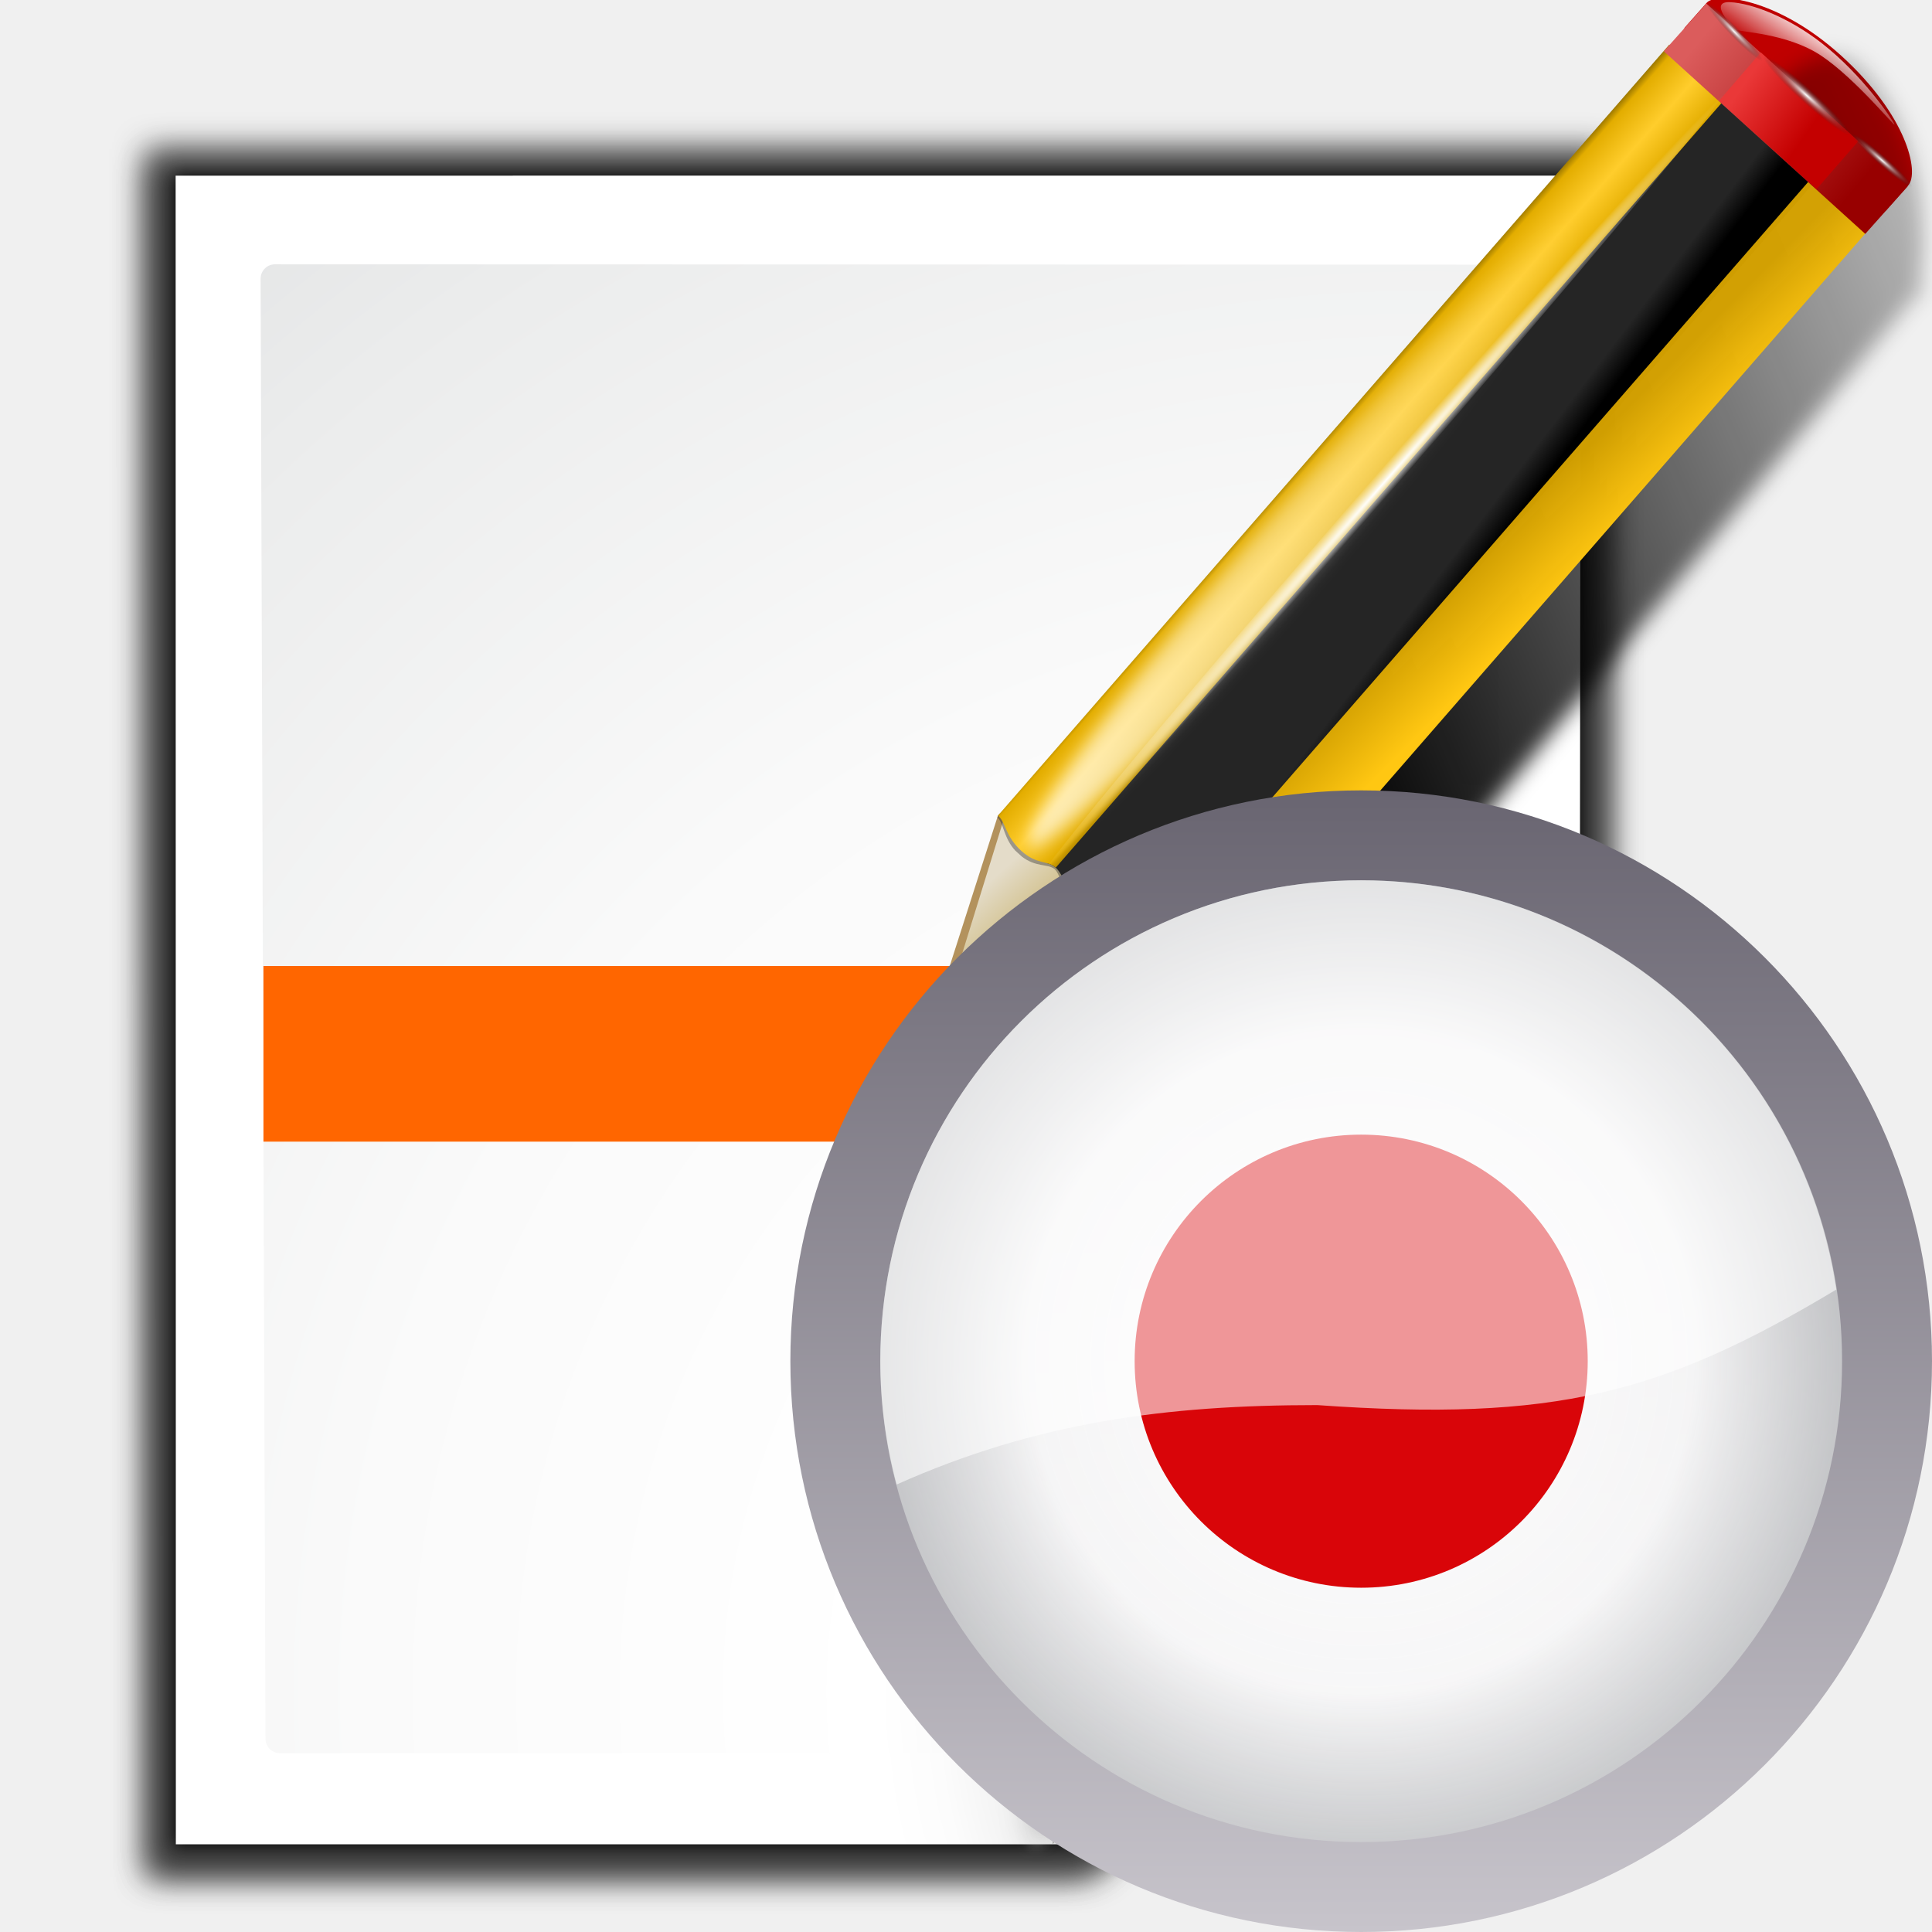
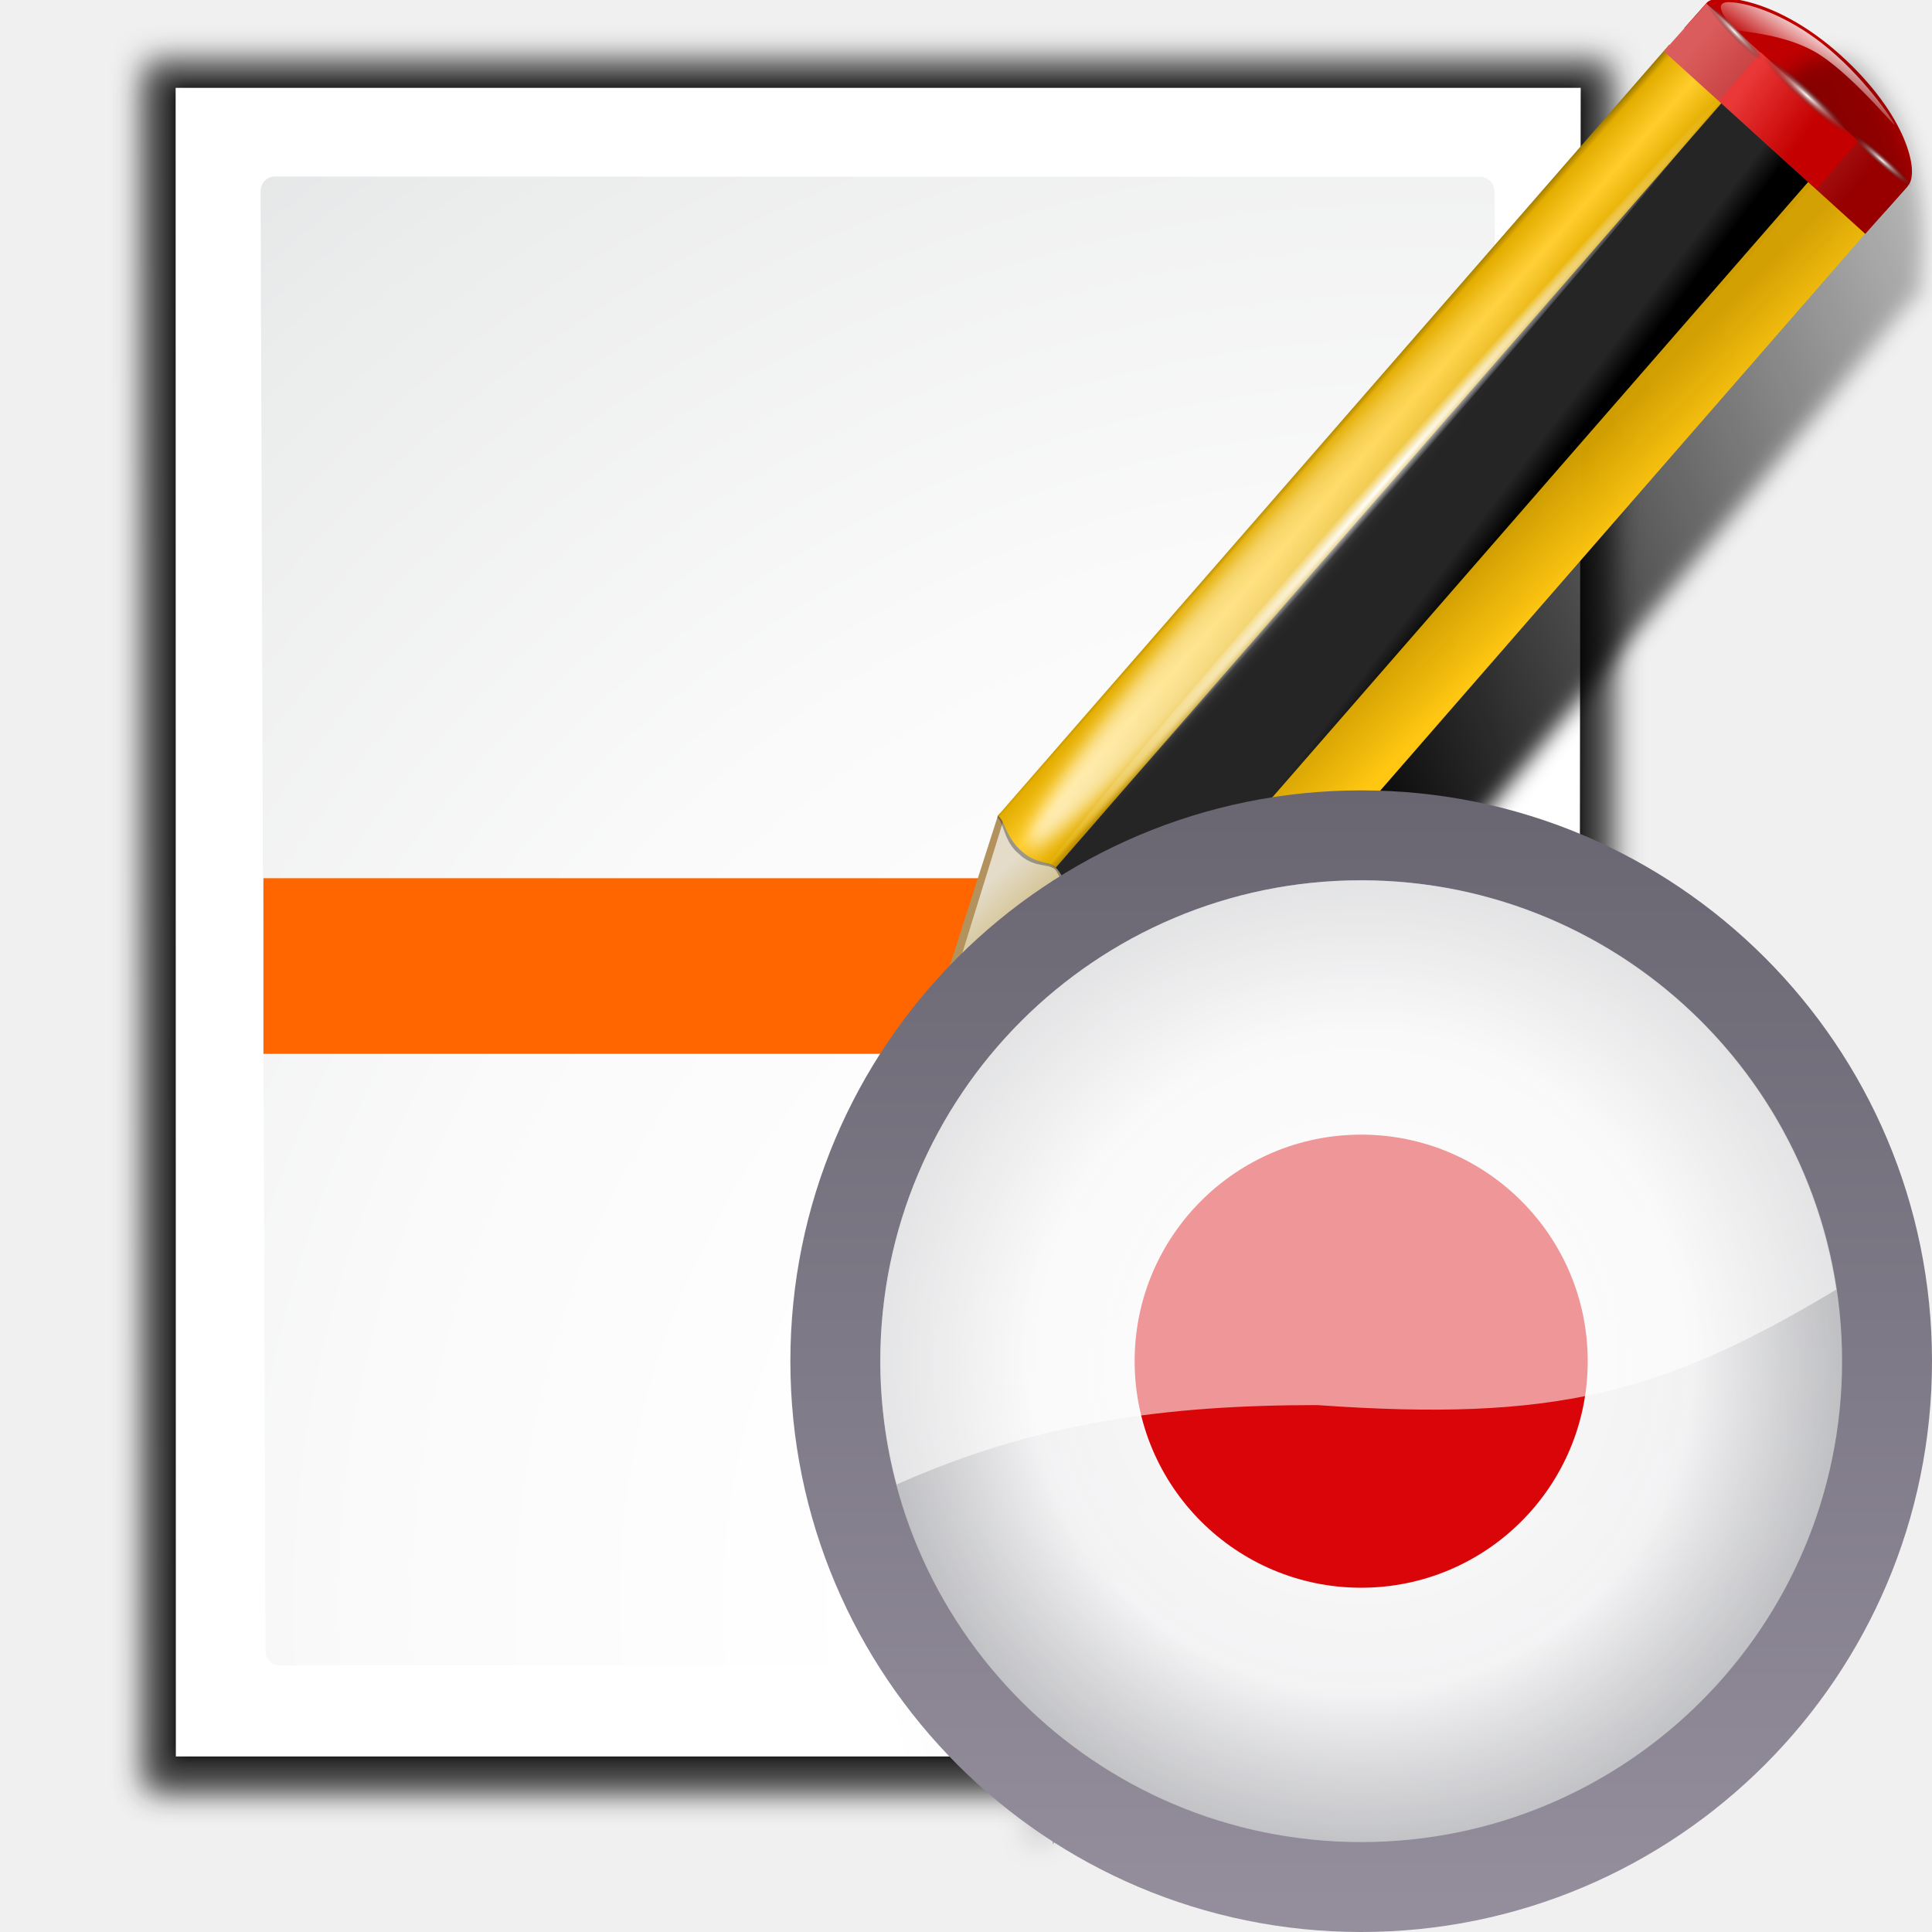
- <svg xmlns="http://www.w3.org/2000/svg" xmlns:xlink="http://www.w3.org/1999/xlink" enable-background="new 0 0 128 128" height="128" viewBox="0 0 128 128" width="128">
+ <svg xmlns="http://www.w3.org/2000/svg" xmlns:xlink="http://www.w3.org/1999/xlink" enable-background="new 0 0 128 128" height="128" viewBox="0 0 128 128" width="128" version="1.1" id="svg240">
+   <defs id="defs244" />
  <linearGradient id="a">
-     <stop offset="0" stop-color="#fff" />
-     <stop offset="1" stop-color="#fff" stop-opacity="0" />
+     <stop offset="0" stop-color="#fff" id="stop2" />
+     <stop offset="1" stop-color="#fff" stop-opacity="0" id="stop4" />
  </linearGradient>
  <linearGradient id="b">
-     <stop offset="0" stop-color="#fff" />
-     <stop offset="1" stop-color="#252525" stop-opacity="0" />
+     <stop offset="0" stop-color="#fff" id="stop7" />
+     <stop offset="1" stop-color="#252525" stop-opacity="0" id="stop9" />
  </linearGradient>
  <linearGradient id="c" gradientUnits="userSpaceOnUse" x1="88.592" x2="71.262" y1="96.593" y2="79.263">
-     <stop offset="0" stop-color="#fff" />
-     <stop offset="1" stop-color="#555753" />
+     <stop offset="0" stop-color="#fff" id="stop12" />
+     <stop offset="1" stop-color="#555753" id="stop14" />
  </linearGradient>
  <linearGradient id="d" gradientUnits="userSpaceOnUse" x1="85.22" x2="61.336" y1="93.22" y2="69.336">
-     <stop offset="0" />
-     <stop offset="1" stop-color="#393b38" />
+     <stop offset="0" id="stop17" />
+     <stop offset="1" stop-color="#393b38" id="stop19" />
  </linearGradient>
  <linearGradient id="e" gradientUnits="userSpaceOnUse" x1="96" x2="88" y1="104" y2="96">
-     <stop offset="0" stop-color="#888a85" />
-     <stop offset=".007" stop-color="#8c8e89" />
-     <stop offset=".067" stop-color="#abaca9" />
-     <stop offset=".135" stop-color="#c5c6c4" />
-     <stop offset=".211" stop-color="#dbdbda" />
-     <stop offset=".301" stop-color="#ebebeb" />
-     <stop offset=".412" stop-color="#f7f7f6" />
-     <stop offset=".568" stop-color="#fdfdfd" />
-     <stop offset="1" stop-color="#fff" />
+     <stop offset="0" stop-color="#888a85" id="stop22" />
+     <stop offset=".007" stop-color="#8c8e89" id="stop24" />
+     <stop offset=".067" stop-color="#abaca9" id="stop26" />
+     <stop offset=".135" stop-color="#c5c6c4" id="stop28" />
+     <stop offset=".211" stop-color="#dbdbda" id="stop30" />
+     <stop offset=".301" stop-color="#ebebeb" id="stop32" />
+     <stop offset=".412" stop-color="#f7f7f6" id="stop34" />
+     <stop offset=".568" stop-color="#fdfdfd" id="stop36" />
+     <stop offset="1" stop-color="#fff" id="stop38" />
  </linearGradient>
-   <radialGradient id="f" cx="102" cy="112.305" gradientTransform="matrix(.94807 0 0 .9510679 -2.529233 5.274458)" gradientUnits="userSpaceOnUse" r="139.559">
-     <stop offset="0" stop-color="#535557" />
-     <stop offset=".114" stop-color="#898a8c" />
-     <stop offset=".203" stop-color="#ececec" />
-     <stop offset=".236" stop-color="#fafafa" />
-     <stop offset=".272" stop-color="#fff" />
-     <stop offset=".531" stop-color="#fafafa" />
-     <stop offset=".845" stop-color="#ebecec" />
-     <stop offset="1" stop-color="#e1e2e3" />
+   <radialGradient id="f" cx="102" cy="112.305" gradientTransform="matrix(0.94807,0,0,0.9510679,-2.529233,5.274458)" gradientUnits="userSpaceOnUse" r="139.559">
+     <stop offset="0" stop-color="#535557" id="stop41" />
+     <stop offset=".114" stop-color="#898a8c" id="stop43" />
+     <stop offset=".203" stop-color="#ececec" id="stop45" />
+     <stop offset=".236" stop-color="#fafafa" id="stop47" />
+     <stop offset=".272" stop-color="#fff" id="stop49" />
+     <stop offset=".531" stop-color="#fafafa" id="stop51" />
+     <stop offset=".845" stop-color="#ebecec" id="stop53" />
+     <stop offset="1" stop-color="#e1e2e3" id="stop55" />
  </radialGradient>
  <radialGradient id="g" cx="94.957" cy="112.935" gradientUnits="userSpaceOnUse" r="135.188">
-     <stop offset="0" stop-color="#3e3e3e" />
-     <stop offset=".015" stop-color="#505050" />
-     <stop offset=".056" stop-color="#7e7e7e" />
-     <stop offset=".136" stop-color="#c6c6c6" />
-     <stop offset=".21" stop-color="#f1f1f1" />
-     <stop offset=".243" stop-color="#fcfcfc" />
-     <stop offset=".272" stop-color="#fff" />
+     <stop offset="0" stop-color="#3e3e3e" id="stop58" />
+     <stop offset=".015" stop-color="#505050" id="stop60" />
+     <stop offset=".056" stop-color="#7e7e7e" id="stop62" />
+     <stop offset=".136" stop-color="#c6c6c6" id="stop64" />
+     <stop offset=".21" stop-color="#f1f1f1" id="stop66" />
+     <stop offset=".243" stop-color="#fcfcfc" id="stop68" />
+     <stop offset=".272" stop-color="#fff" id="stop70" />
  </radialGradient>
  <filter id="h">
-     <feGaussianBlur stdDeviation="1.039" />
+     <feGaussianBlur stdDeviation="1.039" id="feGaussianBlur73" />
  </filter>
  <filter id="i">
-     <feGaussianBlur stdDeviation=".501" />
+     <feGaussianBlur stdDeviation=".501" id="feGaussianBlur76" />
  </filter>
  <filter id="j">
-     <feGaussianBlur stdDeviation=".408" />
+     <feGaussianBlur stdDeviation=".408" id="feGaussianBlur79" />
  </filter>
  <filter id="k">
-     <feGaussianBlur stdDeviation=".49" />
+     <feGaussianBlur stdDeviation=".49" id="feGaussianBlur82" />
  </filter>
  <filter id="l">
-     <feGaussianBlur stdDeviation=".906" />
+     <feGaussianBlur stdDeviation=".906" id="feGaussianBlur85" />
  </filter>
  <linearGradient id="m" gradientTransform="matrix(1.375524 0 0 1.857064 -21.76373 -96.7657)" gradientUnits="userSpaceOnUse" x1="59.926" x2="100.407" y1="101.129" y2="77.702">
-     <stop offset="0" />
-     <stop offset="1" stop-opacity="0" />
+     <stop offset="0" id="stop88" />
+     <stop offset="1" stop-opacity="0" id="stop90" />
  </linearGradient>
  <linearGradient id="n" gradientTransform="matrix(1.287599 1.173741 -.5465891 .6213041 81.68646 27.89447)" gradientUnits="userSpaceOnUse" x1="11.326" x2="14.494" y1="57.384" y2="57.384">
-     <stop offset="0" stop-color="#9a7600" />
-     <stop offset=".093" stop-color="#e3ad00" />
-     <stop offset=".504" stop-color="#ffcd2c" />
-     <stop offset=".916" stop-color="#e3ad00" />
-     <stop offset="1" stop-color="#b98d00" />
+     <stop offset="0" stop-color="#9a7600" id="stop93" />
+     <stop offset=".093" stop-color="#e3ad00" id="stop95" />
+     <stop offset=".504" stop-color="#ffcd2c" id="stop97" />
+     <stop offset=".916" stop-color="#e3ad00" id="stop99" />
+     <stop offset="1" stop-color="#b98d00" id="stop101" />
  </linearGradient>
  <linearGradient id="o" gradientUnits="userSpaceOnUse" x1="-12.818" x2="82.173" y1="7.462" y2="7.462">
-     <stop offset="0" stop-color="#fff" stop-opacity=".683" />
-     <stop offset="1" stop-color="#fff" stop-opacity="0" />
+     <stop offset="0" stop-color="#fff" stop-opacity=".683" id="stop104" />
+     <stop offset="1" stop-color="#fff" stop-opacity="0" id="stop106" />
  </linearGradient>
  <linearGradient id="p" gradientTransform="matrix(.6182226 0 0 .6232687 24.10803 47.99384)" gradientUnits="userSpaceOnUse" x1="33.342" x2="24.451" y1="117.839" y2="107.355">
-     <stop offset="0" />
-     <stop offset="1" stop-color="#515151" />
+     <stop offset="0" id="stop109" />
+     <stop offset="1" stop-color="#515151" id="stop111" />
  </linearGradient>
  <linearGradient id="q" gradientTransform="matrix(1.673211 1.518939 -1.500952 1.692849 18.67568 -24.46557)" gradientUnits="userSpaceOnUse" x1="48.499" x2="48.733" xlink:href="#a" y1=".812" y2="2.366" />
  <filter id="r">
-     <feGaussianBlur stdDeviation=".672" />
+     <feGaussianBlur stdDeviation=".672" id="feGaussianBlur115" />
  </filter>
  <radialGradient id="s" cx="42.618" cy="120.642" gradientTransform="matrix(1.909059 1.839212 -8.622252 7.576647 1009.852 -881.3614)" gradientUnits="userSpaceOnUse" r="3.407">
-     <stop offset="0" stop-color="#b4942a" />
-     <stop offset="1" stop-color="#e4dcc9" />
+     <stop offset="0" stop-color="#b4942a" id="stop118" />
+     <stop offset="1" stop-color="#e4dcc9" id="stop120" />
  </radialGradient>
  <linearGradient id="t" gradientTransform="matrix(.9986497 0 0 .9998891 .14044 .005323)" gradientUnits="userSpaceOnUse" x1="75.848" x2="81.453" y1="72.804" y2="77.047">
-     <stop offset="0" stop-color="#252525" />
-     <stop offset=".5" stop-color="#252525" />
-     <stop offset=".75" stop-color="#252525" />
-     <stop offset="1" />
+     <stop offset="0" stop-color="#252525" id="stop123" />
+     <stop offset=".5" stop-color="#252525" id="stop125" />
+     <stop offset=".75" stop-color="#252525" id="stop127" />
+     <stop offset="1" id="stop129" />
  </linearGradient>
  <linearGradient id="u" gradientTransform="matrix(.9986497 0 0 .9998891 .14044 .005323)" gradientUnits="userSpaceOnUse" x1="76.709" x2="80.58" y1="83.326" y2="87.155">
-     <stop offset="0" stop-color="#d4a100" stop-opacity=".976" />
-     <stop offset="1" stop-color="#ffc712" />
+     <stop offset="0" stop-color="#d4a100" stop-opacity=".976" id="stop132" />
+     <stop offset="1" stop-color="#ffc712" id="stop134" />
  </linearGradient>
  <linearGradient id="v" gradientTransform="matrix(.9992082 0 0 .9993395 .108362 -.090375)" gradientUnits="userSpaceOnUse" x1="114.928" x2="100.656" y1="-22.56" y2="-22.053">
-     <stop offset="0" stop-color="#980000" />
-     <stop offset="1" stop-color="#db5c5c" />
+     <stop offset="0" stop-color="#980000" id="stop137" />
+     <stop offset="1" stop-color="#db5c5c" id="stop139" />
  </linearGradient>
  <filter id="w">
-     <feGaussianBlur stdDeviation=".315" />
+     <feGaussianBlur stdDeviation=".315" id="feGaussianBlur142" />
  </filter>
  <radialGradient id="x" cx="34.678" cy="7.462" gradientTransform="matrix(-1.5103 .00264127 -.00011671 -.00911022 87.0522 7.438666)" gradientUnits="userSpaceOnUse" r="47.595" xlink:href="#a" />
  <linearGradient id="y" gradientTransform="matrix(.9973012 0 0 .9997782 .28069 .010646)" gradientUnits="userSpaceOnUse" x1="92.226" x2="96.58" y1="54.119" y2="57.151">
-     <stop offset="0" stop-color="#ea3838" />
-     <stop offset="1" stop-color="#c40000" />
+     <stop offset="0" stop-color="#ea3838" id="stop146" />
+     <stop offset="1" stop-color="#c40000" id="stop148" />
  </linearGradient>
  <radialGradient id="z" cx="49.012" cy="2.674" gradientTransform="matrix(2.260018 0 0 .2752449 -2.259041 -25.41538)" gradientUnits="userSpaceOnUse" r="1.725" xlink:href="#b" />
  <radialGradient id="A" cx="49.012" cy="2.674" gradientTransform="matrix(1.550633 0 0 .1873121 21.62194 -31.86429)" gradientUnits="userSpaceOnUse" r="1.725" xlink:href="#b" />
  <radialGradient id="B" cx="49.012" cy="2.674" gradientTransform="matrix(1.549591 0 0 .1876849 -193.2404 -23.53587)" gradientUnits="userSpaceOnUse" r="1.725" xlink:href="#b" />
  <linearGradient id="C" gradientUnits="userSpaceOnUse" x1="87.272" x2="87.272" y1="52.365" y2="128">
-     <stop offset="0" stop-color="#696571" />
-     <stop offset="1" stop-color="#c7c4cb" />
+     <stop offset="0" stop-color="#696571" id="stop154" style="stop-color:#696571;stop-opacity:1" />
+     <stop offset="1" stop-color="#c7c4cb" id="stop156" style="stop-color:#958f9d;stop-opacity:1" />
  </linearGradient>
  <radialGradient id="D" cx="90.182" cy="90.182" gradientUnits="userSpaceOnUse" r="31.861">
-     <stop offset="0" stop-color="#fefefe" />
-     <stop offset=".69" stop-color="#fefefe" stop-opacity=".906" />
-     <stop offset="1" stop-color="#ced0d1" stop-opacity=".812" />
+     <stop offset="0" stop-color="#fefefe" id="stop159" />
+     <stop offset=".69" stop-color="#fefefe" stop-opacity=".906" id="stop161" />
+     <stop offset="1" stop-color="#ced0d1" stop-opacity=".812" id="stop163" />
  </radialGradient>
-   <path d="m23 8.969.041 114.025h61.131c.53 0 1.039-.211 1.414-.586l32.828-32.828c.375-.375.586-.884.586-1.414v-79.197z" filter="url(#h)" opacity=".553" transform="matrix(1.009042 0 0 1.003276 -13.49473 .929762)" />
-   <path d="m23 9 .041 113.993h61.131c.53 0 1.039-.211 1.414-.586l32.828-32.828c.375-.375.586-.884.586-1.414v-79.165z" filter="url(#h)" opacity=".307" transform="matrix(1.009042 0 0 1.003276 -13.49473 .929762)" />
-   <path d="m24.906 10.673.014 110.19 58.676-0c.53 0 1.039-.211 1.414-.586l31.484-31.766c.375-.375.586-.884.586-1.414l.081-76.424z" filter="url(#i)" opacity=".896" transform="matrix(1.009042 0 0 1.003276 -13.49473 .929762)" />
-   <path d="m23 9.966.041 113.028h61.131c.53 0 1.039-.211 1.414-.586l32.828-32.828c.375-.375.586-.884.586-1.414v-78.2z" filter="url(#h)" opacity=".307" transform="matrix(1.009042 0 0 1.003276 -13.49473 .929762)" />
-   <path d="m11.636 11.638.014 110.551h59.256c.513 0 1.006-.204 1.37-.568l31.8-31.8c.363-.363.568-.856.568-1.37l.082-76.814z" fill="url(#g)" />
-   <path d="m18.214 17.512c-.522 0-.948.427-.948.951l.322 96.737c0 .525.426.951.948.951h52.099c.249 0 .494-.101.67-.279l28.123-27.222c.177-.178.278-.422.278-.672l-.7-69.494c0-.524-.425-.951-.948-.951z" fill="url(#f)" />
-   <g transform="matrix(1.108016 0 0 1.108016 -18.59754 -10.01667)">
-     <path d="m111.414 86.586c.25-.25-26.379-1.586-31.414-1.586-1.654 0-3 1.346-3 3 0 5.035 1.336 31.664 1.586 31.414z" fill="url(#c)" filter="url(#j)" opacity=".751" />
-     <path d="m111.414 86.586c.375-.375-21.97-.586-31.414-.586-1.103 0-2 .897-2 2 0 9.444.211 31.789.586 31.414z" filter="url(#l)" opacity=".2" />
-     <path d="m111.414 86.586c.239-.239-21.607.414-31.414.414-.553 0-1 .447-1 1 0 9.807-.653 31.653-.414 31.414z" fill="url(#d)" filter="url(#k)" opacity=".1" />
-     <path d="m79.722 119.311 31.506-31.506h-31.506z" fill="url(#e)" />
+   <g id="g1073" transform="translate(0,-5.8181)">
+     <path id="path166" transform="matrix(1.009042,0,0,1.003276,-13.49473,0.929762)" d="M 23,8.969 23.041,122.993 H 84.172 c 0.53,0 1.039,-0.211 1.414,-0.586 l 32.828,-32.828 c 0.375,-0.375 0.586,-0.884 0.586,-1.414 V 8.969 Z" style="opacity:0.553;filter:url(#h)" />
+     <path id="path168" transform="matrix(1.009042,0,0,1.003276,-13.49473,0.929762)" d="m 23,9 0.041,113.993 H 84.172 c 0.53,0 1.039,-0.211 1.414,-0.586 l 32.828,-32.828 c 0.375,-0.375 0.586,-0.884 0.586,-1.414 V 9 Z" style="opacity:0.307;filter:url(#h)" />
+     <path id="path170" transform="matrix(1.009042,0,0,1.003276,-13.49473,0.929762)" d="m 24.906,10.673 0.014,110.19 58.676,-1e-4 c 0.53,0 1.039,-0.211 1.414,-0.586 l 31.484,-31.766 c 0.375,-0.375 0.586,-0.884 0.586,-1.414 l 0.081,-76.424 z" style="opacity:0.896;filter:url(#i)" />
+     <path id="path172" transform="matrix(1.009042,0,0,1.003276,-13.49473,0.929762)" d="M 23,9.966 23.041,122.993 H 84.172 c 0.53,0 1.039,-0.211 1.414,-0.586 l 32.828,-32.828 c 0.375,-0.375 0.586,-0.884 0.586,-1.414 V 9.966 Z" style="opacity:0.307;filter:url(#h)" />
+     <path id="path174" d="m 11.636,11.638 0.014,110.551 h 59.256 c 0.513,0 1.006,-0.204 1.37,-0.568 L 104.076,89.821 c 0.363,-0.363 0.568,-0.856 0.568,-1.37 L 104.726,11.638 Z" style="fill:url(#g)" />
+     <path id="path176" d="m 18.214,17.512 c -0.522,0 -0.948,0.427 -0.948,0.951 l 0.322,96.737 c 0,0.525 0.426,0.951 0.948,0.951 h 52.099 c 0.249,0 0.494,-0.101 0.67,-0.279 L 99.429,88.651 c 0.177,-0.178 0.278,-0.422 0.278,-0.672 l -0.7,-69.494 c 0,-0.524 -0.425,-0.951 -0.948,-0.951 z" style="fill:url(#f)" />
+     <path id="path188" d="m 17.454,64.001 h 58.181 v 11.636 h -58.181 z" style="fill:#ff6600" />
  </g>
-   <path d="m17.454 64.001h58.181v11.636h-58.181z" fill="#f60" />
-   <g transform="matrix(.9966935 0 0 .9966935 23.31244 -47.95289)">
-     <g fill-rule="evenodd">
-       <path d="m90.068 48.288c.614-.692 4.649-.363 8.944 3.536 4.338 3.938 5.21 7.748 4.441 8.615-.5.564-1.001 1.129-1.501 1.693-4.462-4.051-8.924-8.101-13.386-12.152.5-.564 1.001-1.129 1.501-1.693z" fill="#bf0000" />
-       <path d="m36.001 124 20.247-9.427.094-.108-13.269-12.284-.128.146z" fill="#b3925d" />
-       <path d="m98.535 51.799c-1.026-.045-1.882.615-2.666.987-4.175 3.699-21.569 21.653-22 22.169l-17.273 20.66-.107.116-9.682 17.633 23.599-5.262 29.942-36.049 3.59-4.294c.647-1.2 1.239-7.813-1.742-12.767-1.453-2.415-2.635-3.147-3.661-3.192zm5.402 15.959c-.027.049-.045.144-.071.174-.013.015 1.492-1.049.675-.87z" fill="url(#m)" filter="url(#r)" />
-       <path d="m37.004 123.016 18.885-8.78.094-.108-12.552-11.609-.128.146z" fill="url(#s)" />
+   <g transform="matrix(.9966935 0 0 .9966935 23.31244 -47.95289)" id="g230">
+     <g fill-rule="evenodd" id="g198">
+       <path d="m90.068 48.288c.614-.692 4.649-.363 8.944 3.536 4.338 3.938 5.21 7.748 4.441 8.615-.5.564-1.001 1.129-1.501 1.693-4.462-4.051-8.924-8.101-13.386-12.152.5-.564 1.001-1.129 1.501-1.693z" fill="#bf0000" id="path190" />
+       <path d="m36.001 124 20.247-9.427.094-.108-13.269-12.284-.128.146z" fill="#b3925d" id="path192" />
+       <path d="m98.535 51.799c-1.026-.045-1.882.615-2.666.987-4.175 3.699-21.569 21.653-22 22.169l-17.273 20.66-.107.116-9.682 17.633 23.599-5.262 29.942-36.049 3.59-4.294c.647-1.2 1.239-7.813-1.742-12.767-1.453-2.415-2.635-3.147-3.661-3.192zm5.402 15.959c-.027.049-.045.144-.071.174-.013.015 1.492-1.049.675-.87z" fill="url(#m)" filter="url(#r)" id="path194" />
+       <path d="m37.004 123.016 18.885-8.78.094-.108-12.552-11.609-.128.146z" fill="url(#s)" id="path196" />
    </g>
-     <path d="m49.164 108.945c1.649 1.501 2.755 1.511 3.345 2.047.095.087.175.189.244.292l44.64-51.266-6.481-5.899-44.725 51.363c.215.056.416.135.602.304.539.49.718 1.651 2.374 3.159z" fill="url(#t)" />
-     <path d="m54.22 109.12-1.75 2.002c.539.531.432 1.466 1.422 2.367 1.067.972 1.63.458 2.322 1.084l1.771-2.026z" opacity=".353" />
-     <path d="m97.156 59.802-44.606 51.228c.542.534.517 1.377 1.513 2.284 1.073.977 1.555.556 2.25 1.185l44.627-51.252z" fill="url(#u)" />
-     <path d="m47.641 104.814-.898 1.027-.035.038c.448.42.396 1.39 1.878 2.861l.082.075.586.534.082.075c1.616 1.35 2.547 1.167 3.136 1.704l.948-1.096z" fill="#252525" opacity=".386" />
-     <path d="m43.885 101.375-.941.955c.021.019-.053.105-.032.124.423.385.413 1.368 1.19 2.202l.072.066.319.29.041.037c.926.722 1.702.464 2.175.829l.941-1.076z" fill="#131313" opacity=".353" />
-     <path d="m44.502 104.675c1.032.929 1.738.611 2.288 1.111l44.606-51.228-3.824-3.481-44.627 51.252c.021.019.042.038.063.057.43.391.455 1.353 1.495 2.289z" fill="url(#n)" />
-     <path d="m99.381-24.645h18.073v4.252h-18.073z" fill="url(#v)" transform="matrix(.7409346 .6715772 -.6655662 .7463388 0 0)" />
-     <path d="m82.173 7.462c0 .537-21.264.971-47.495.971-26.231 0-47.495-.435-47.495-.971s21.264-.971 47.495-.971c26.231 0 47.495.435 47.495.971z" fill="url(#o)" filter="url(#w)" transform="matrix(.3854946 -.4403693 -1.734516 -1.57649 62.87403 110.4641)" />
-     <path d="m106.561 7.462c0.0.232-31.84.421-71.319.423-39.478.002-71.819-.184-72.439-.416-.62-.232 30.712-.424 70.181-.43 39.469-.005 72.301.177 73.542.41" fill="url(#x)" transform="matrix(.3184879 -.3665274 -1.257642 -1.145271 66.92576 101.479)" />
-     <path d="m44.721 119.983c-1.895-.778-4.469-3.936-5.788-5.078l-2.933 9.09z" fill="url(#p)" fill-rule="evenodd" />
-     <path d="m97.676 50.958c2.773 2.158 4.755 5.137 4.864 5.423.109.286-2.587-3.046-4.878-4.572-2.274-1.514-5.451-1.552-5.686-1.737-.235-.184-1.823-1.877-.382-1.815 1.507.065 3.94 1.036 6.082 2.701z" fill="url(#q)" fill-rule="evenodd" />
-     <path d="m93.653 51.593-2.774 3.218 6.482 5.874 2.774-3.187z" fill="url(#y)" />
-     <path d="m104.609-25.365h7.795v1.708h-7.795z" fill="url(#z)" transform="matrix(.7404161 .6721488 -.6634233 .7482443 0 0)" />
-     <path d="m94.947-31.83h5.348v1.162h-5.348z" fill="url(#A)" transform="matrix(.6942228 .7197602 -.7693435 .6388354 0 0)" />
-     <path d="m-119.967-23.501h5.345v1.165h-5.345z" fill="url(#B)" transform="matrix(-.7514575 -.6597815 -.5893147 .8079036 0 0)" />
+     <path d="m49.164 108.945c1.649 1.501 2.755 1.511 3.345 2.047.095.087.175.189.244.292l44.64-51.266-6.481-5.899-44.725 51.363c.215.056.416.135.602.304.539.49.718 1.651 2.374 3.159z" fill="url(#t)" id="path200" />
+     <path d="m54.22 109.12-1.75 2.002c.539.531.432 1.466 1.422 2.367 1.067.972 1.63.458 2.322 1.084l1.771-2.026z" opacity=".353" id="path202" />
+     <path d="m97.156 59.802-44.606 51.228c.542.534.517 1.377 1.513 2.284 1.073.977 1.555.556 2.25 1.185l44.627-51.252z" fill="url(#u)" id="path204" />
+     <path d="m47.641 104.814-.898 1.027-.035.038c.448.42.396 1.39 1.878 2.861l.082.075.586.534.082.075c1.616 1.35 2.547 1.167 3.136 1.704l.948-1.096z" fill="#252525" opacity=".386" id="path206" />
+     <path d="m43.885 101.375-.941.955c.021.019-.053.105-.032.124.423.385.413 1.368 1.19 2.202l.072.066.319.29.041.037c.926.722 1.702.464 2.175.829l.941-1.076z" fill="#131313" opacity=".353" id="path208" />
+     <path d="m44.502 104.675c1.032.929 1.738.611 2.288 1.111l44.606-51.228-3.824-3.481-44.627 51.252c.021.019.042.038.063.057.43.391.455 1.353 1.495 2.289z" fill="url(#n)" id="path210" />
+     <path d="m99.381-24.645h18.073v4.252h-18.073z" fill="url(#v)" transform="matrix(.7409346 .6715772 -.6655662 .7463388 0 0)" id="path212" />
+     <path d="m82.173 7.462c0 .537-21.264.971-47.495.971-26.231 0-47.495-.435-47.495-.971s21.264-.971 47.495-.971c26.231 0 47.495.435 47.495.971z" fill="url(#o)" filter="url(#w)" transform="matrix(.3854946 -.4403693 -1.734516 -1.57649 62.87403 110.4641)" id="path214" />
+     <path d="m106.561 7.462c0.0.232-31.84.421-71.319.423-39.478.002-71.819-.184-72.439-.416-.62-.232 30.712-.424 70.181-.43 39.469-.005 72.301.177 73.542.41" fill="url(#x)" transform="matrix(.3184879 -.3665274 -1.257642 -1.145271 66.92576 101.479)" id="path216" />
+     <path d="m44.721 119.983c-1.895-.778-4.469-3.936-5.788-5.078l-2.933 9.09z" fill="url(#p)" fill-rule="evenodd" id="path218" />
+     <path d="m97.676 50.958c2.773 2.158 4.755 5.137 4.864 5.423.109.286-2.587-3.046-4.878-4.572-2.274-1.514-5.451-1.552-5.686-1.737-.235-.184-1.823-1.877-.382-1.815 1.507.065 3.94 1.036 6.082 2.701z" fill="url(#q)" fill-rule="evenodd" id="path220" />
+     <path d="m93.653 51.593-2.774 3.218 6.482 5.874 2.774-3.187z" fill="url(#y)" id="path222" />
+     <path d="m104.609-25.365h7.795v1.708h-7.795z" fill="url(#z)" transform="matrix(.7404161 .6721488 -.6634233 .7482443 0 0)" id="path224" />
+     <path d="m94.947-31.83h5.348v1.162h-5.348z" fill="url(#A)" transform="matrix(.6942228 .7197602 -.7693435 .6388354 0 0)" id="path226" />
+     <path d="m-119.967-23.501h5.345v1.165h-5.345z" fill="url(#B)" transform="matrix(-.7514575 -.6597815 -.5893147 .8079036 0 0)" id="path228" />
  </g>
-   <circle cx="90.182" cy="90.182" fill="url(#C)" r="37.818" />
-   <circle cx="90.182" cy="90.182" fill="url(#D)" r="31.861" />
-   <circle cx="90.182" cy="90.182" fill="#d90509" r="15.009" />
-   <path d="m90.182 58.322a31.861 31.861 0 0 0 -31.859 31.859 31.861 31.861 0 0 0 1.082 8.172c9.252-4.136 17.881-5.262 27.867-5.262 15.742 1.118 22.873-.742 34.389-7.656a31.861 31.861 0 0 0 -31.479-27.113z" fill="#fff" fill-opacity=".581" fill-rule="evenodd" />
+   <g id="g1064">
+     <g id="g186" transform="matrix(1.108016 0 0 1.108016 -18.59754 -10.01667)">
+       <path opacity=".751" fill="url(#c)" filter="url(#j)" id="path178" d="m111.414 86.586c.25-.25-26.379-1.586-31.414-1.586-1.654 0-3 1.346-3 3 0 5.035 1.336 31.664 1.586 31.414z" />
+       <path opacity=".2" filter="url(#l)" id="path180" d="m111.414 86.586c.375-.375-21.97-.586-31.414-.586-1.103 0-2 .897-2 2 0 9.444.211 31.789.586 31.414z" />
+       <path opacity=".1" fill="url(#d)" filter="url(#k)" id="path182" d="m111.414 86.586c.239-.239-21.607.414-31.414.414-.553 0-1 .447-1 1 0 9.807-.653 31.653-.414 31.414z" />
+       <path fill="url(#e)" id="path184" d="m79.722 119.311 31.506-31.506h-31.506z" />
+     </g>
+     <circle id="circle232" r="37.818" fill="url(#C)" cy="90.182" cx="90.182" />
+     <circle id="circle234" r="31.861" fill="url(#D)" cy="90.182" cx="90.182" />
+     <circle fill="#d90509" id="circle236" r="15.009" cy="90.182" cx="90.182" />
+     <path id="path238" fill-rule="evenodd" fill-opacity=".581" fill="#fff" d="m90.182 58.322a31.861 31.861 0 0 0 -31.859 31.859 31.861 31.861 0 0 0 1.082 8.172c9.252-4.136 17.881-5.262 27.867-5.262 15.742 1.118 22.873-.742 34.389-7.656a31.861 31.861 0 0 0 -31.479-27.113z" />
+   </g>
</svg>
